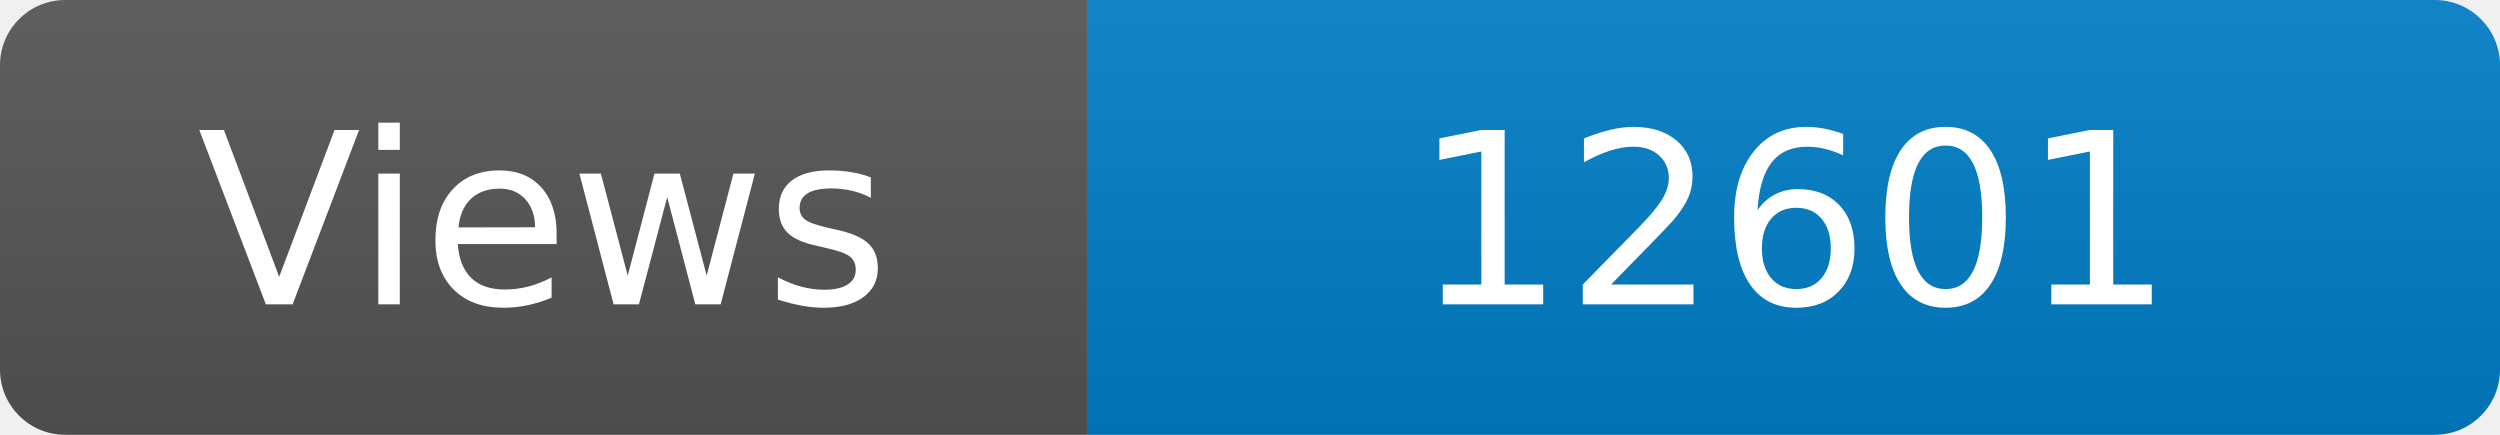
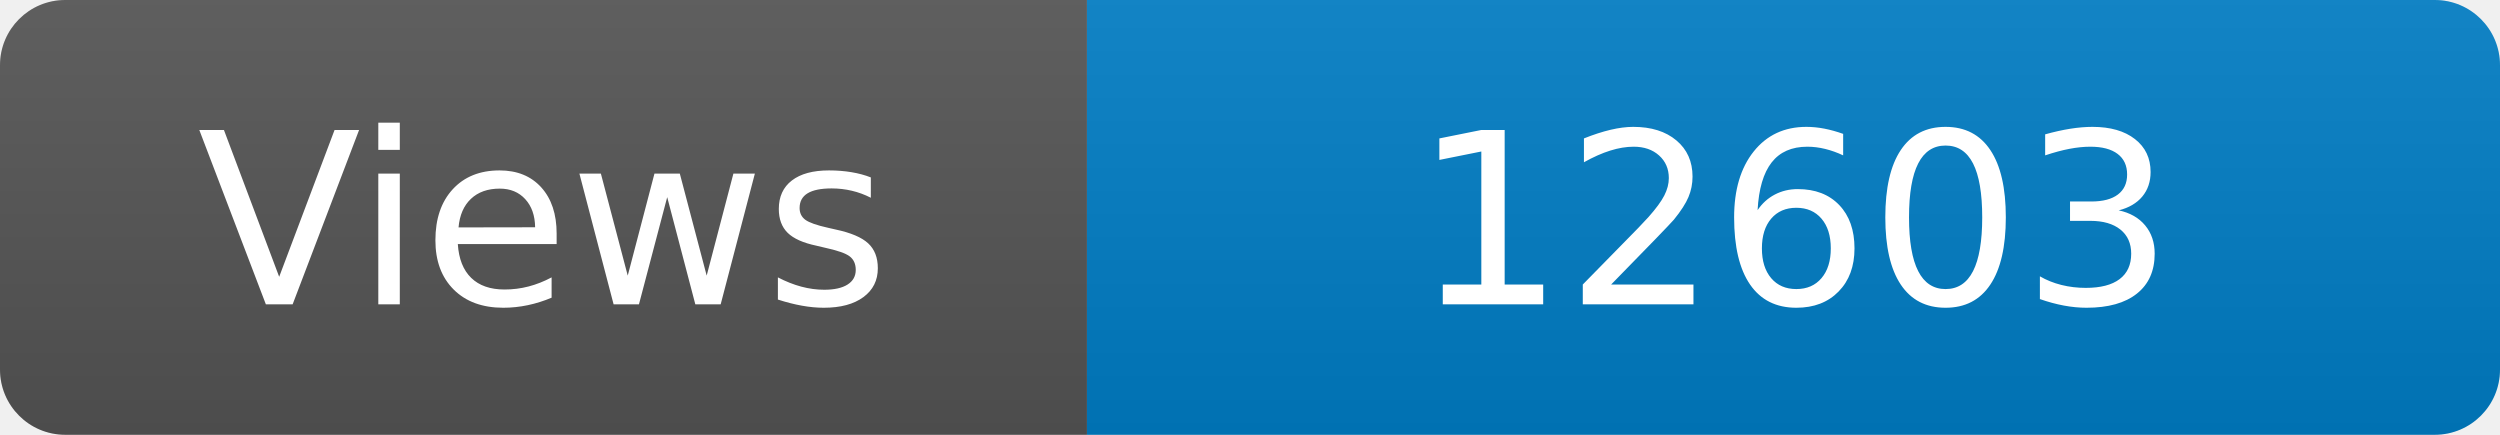
<svg xmlns="http://www.w3.org/2000/svg" width="115" height="20" role="img" aria-label="Maintained?: yes">
  <linearGradient id="s" x2="0" y2="100%">
    <stop offset="0" stop-color="#bbb" stop-opacity=".1" />
    <stop offset="1" stop-opacity=".1" />
  </linearGradient>
  <clipPath id="r">
    <rect width="115" height="20" rx="3" fill="#fff" />
  </clipPath>
  <g clip-path="url(#r)">
    <rect width="50" height="20" fill="#555" />
    <rect x="50" width="160" height="20" fill="#007ec6" />
    <rect width="115" height="20" fill="url(#s)" />
  </g>
  <g fill="#fff" text-anchor="middle" font-family="Verdana,Geneva,DejaVu Sans,sans-serif" font-size="110">
    <text x="250" y="140" transform="scale(.1)" fill="#fff">Views</text>
-     <text x="825" y="140" transform="scale(.1)" fill="#fff">12601</text>
+     <text x="825" y="140" transform="scale(.1)" fill="#fff">12603</text>
  </g>
</svg>
